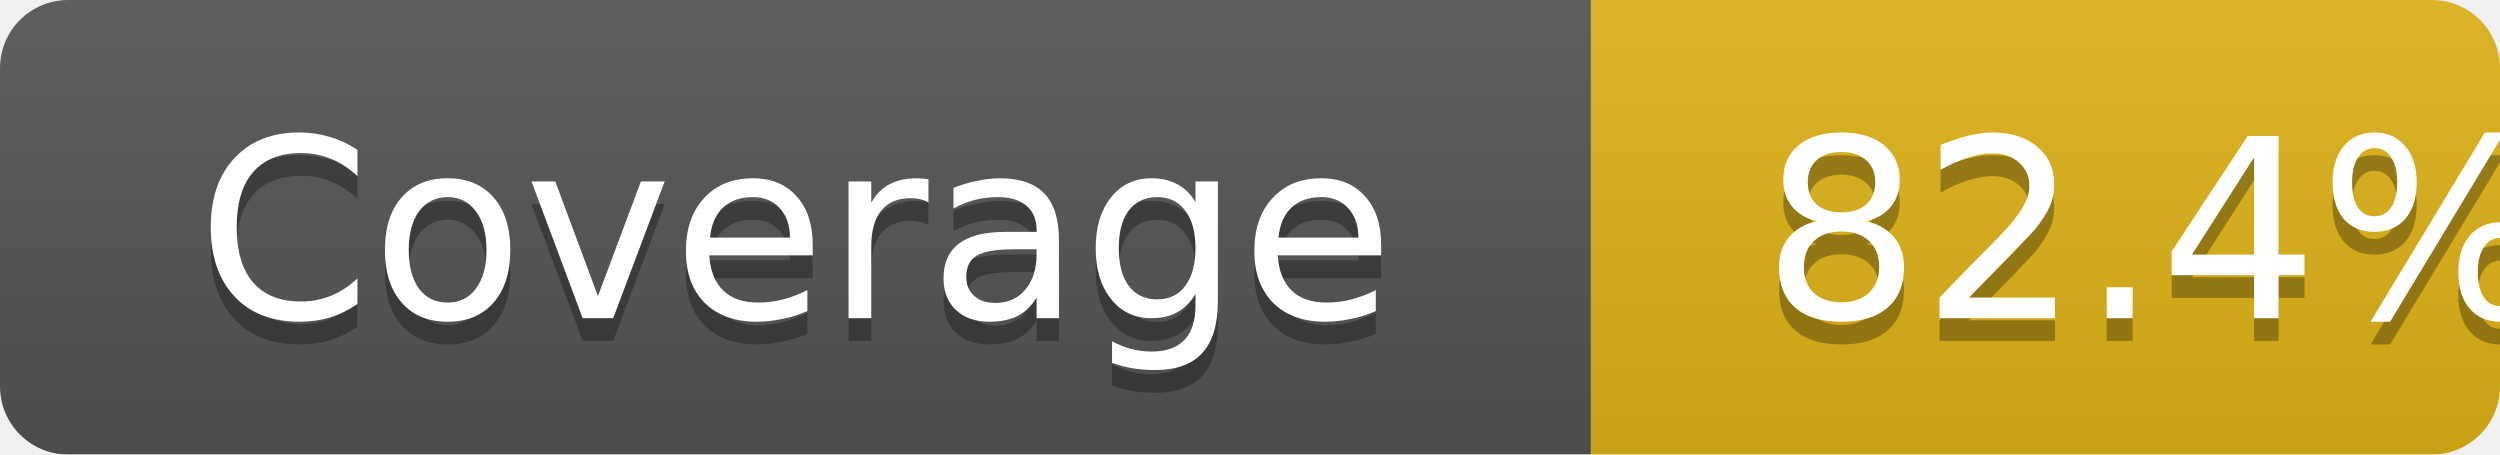
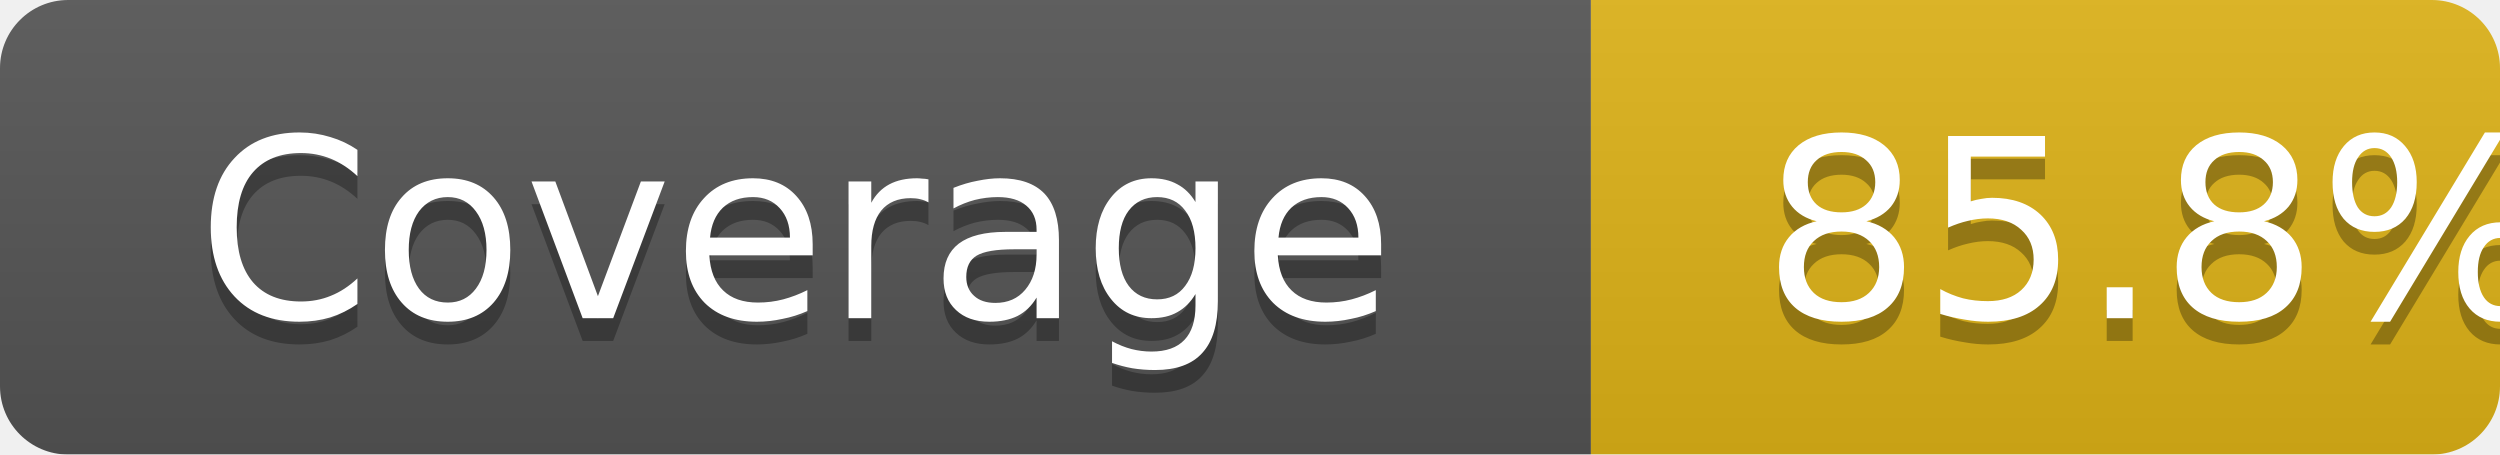
- <svg xmlns="http://www.w3.org/2000/svg" width="110" height="20" role="img" aria-label="Coverage: 82.4%">
+ <svg xmlns="http://www.w3.org/2000/svg" width="110" height="20" role="img" aria-label="Coverage: 85.8%">
  <linearGradient id="s" x2="0" y2="100%">
    <stop offset="0" stop-color="#bbb" stop-opacity=".1" />
    <stop offset="1" stop-opacity=".1" />
  </linearGradient>
  <mask id="r">
    <rect width="110" height="20" rx="3" fill="#fff" />
  </mask>
  <g mask="url(#r)">
    <rect width="70" height="20" fill="#555" />
    <rect x="70" width="40" height="20" fill="#dfb317" />
    <rect width="110" height="20" fill="url(#s)" />
  </g>
  <g fill="#fff" text-anchor="middle" font-family="DejaVu Sans,Verdana,Geneva,sans-serif" font-size="11">
    <text x="35" y="15" fill="#010101" fill-opacity=".3">Coverage</text>
    <text x="35" y="14">Coverage</text>
-     <text x="95" y="15" fill="#010101" fill-opacity=".3">82.4%</text>
-     <text x="95" y="14">82.4%</text>
+     <text x="95" y="15" fill="#010101" fill-opacity=".3">85.8%</text>
+     <text x="95" y="14">85.8%</text>
  </g>
</svg>
